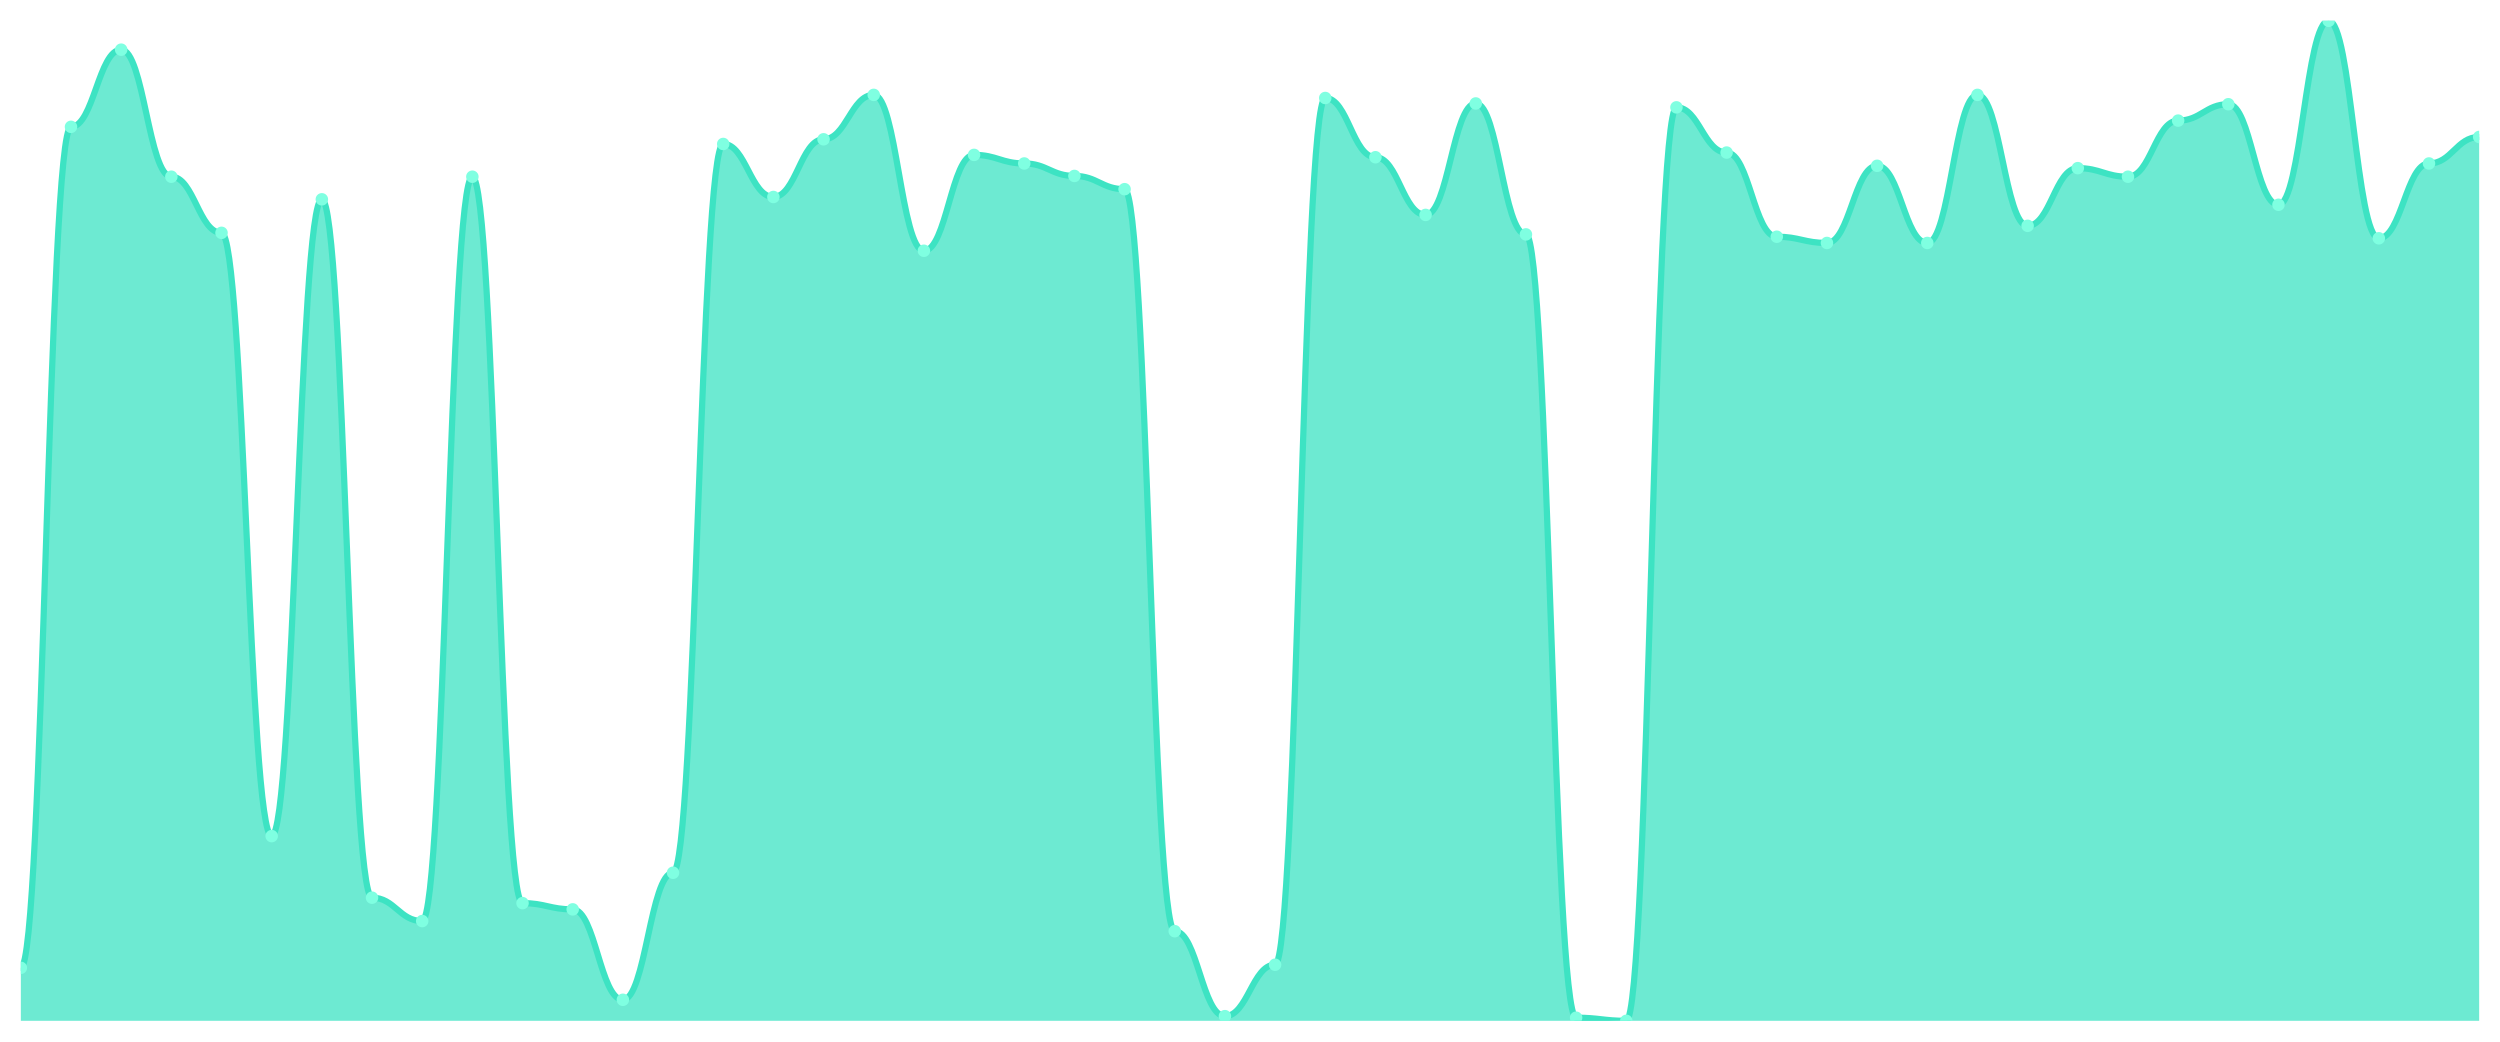
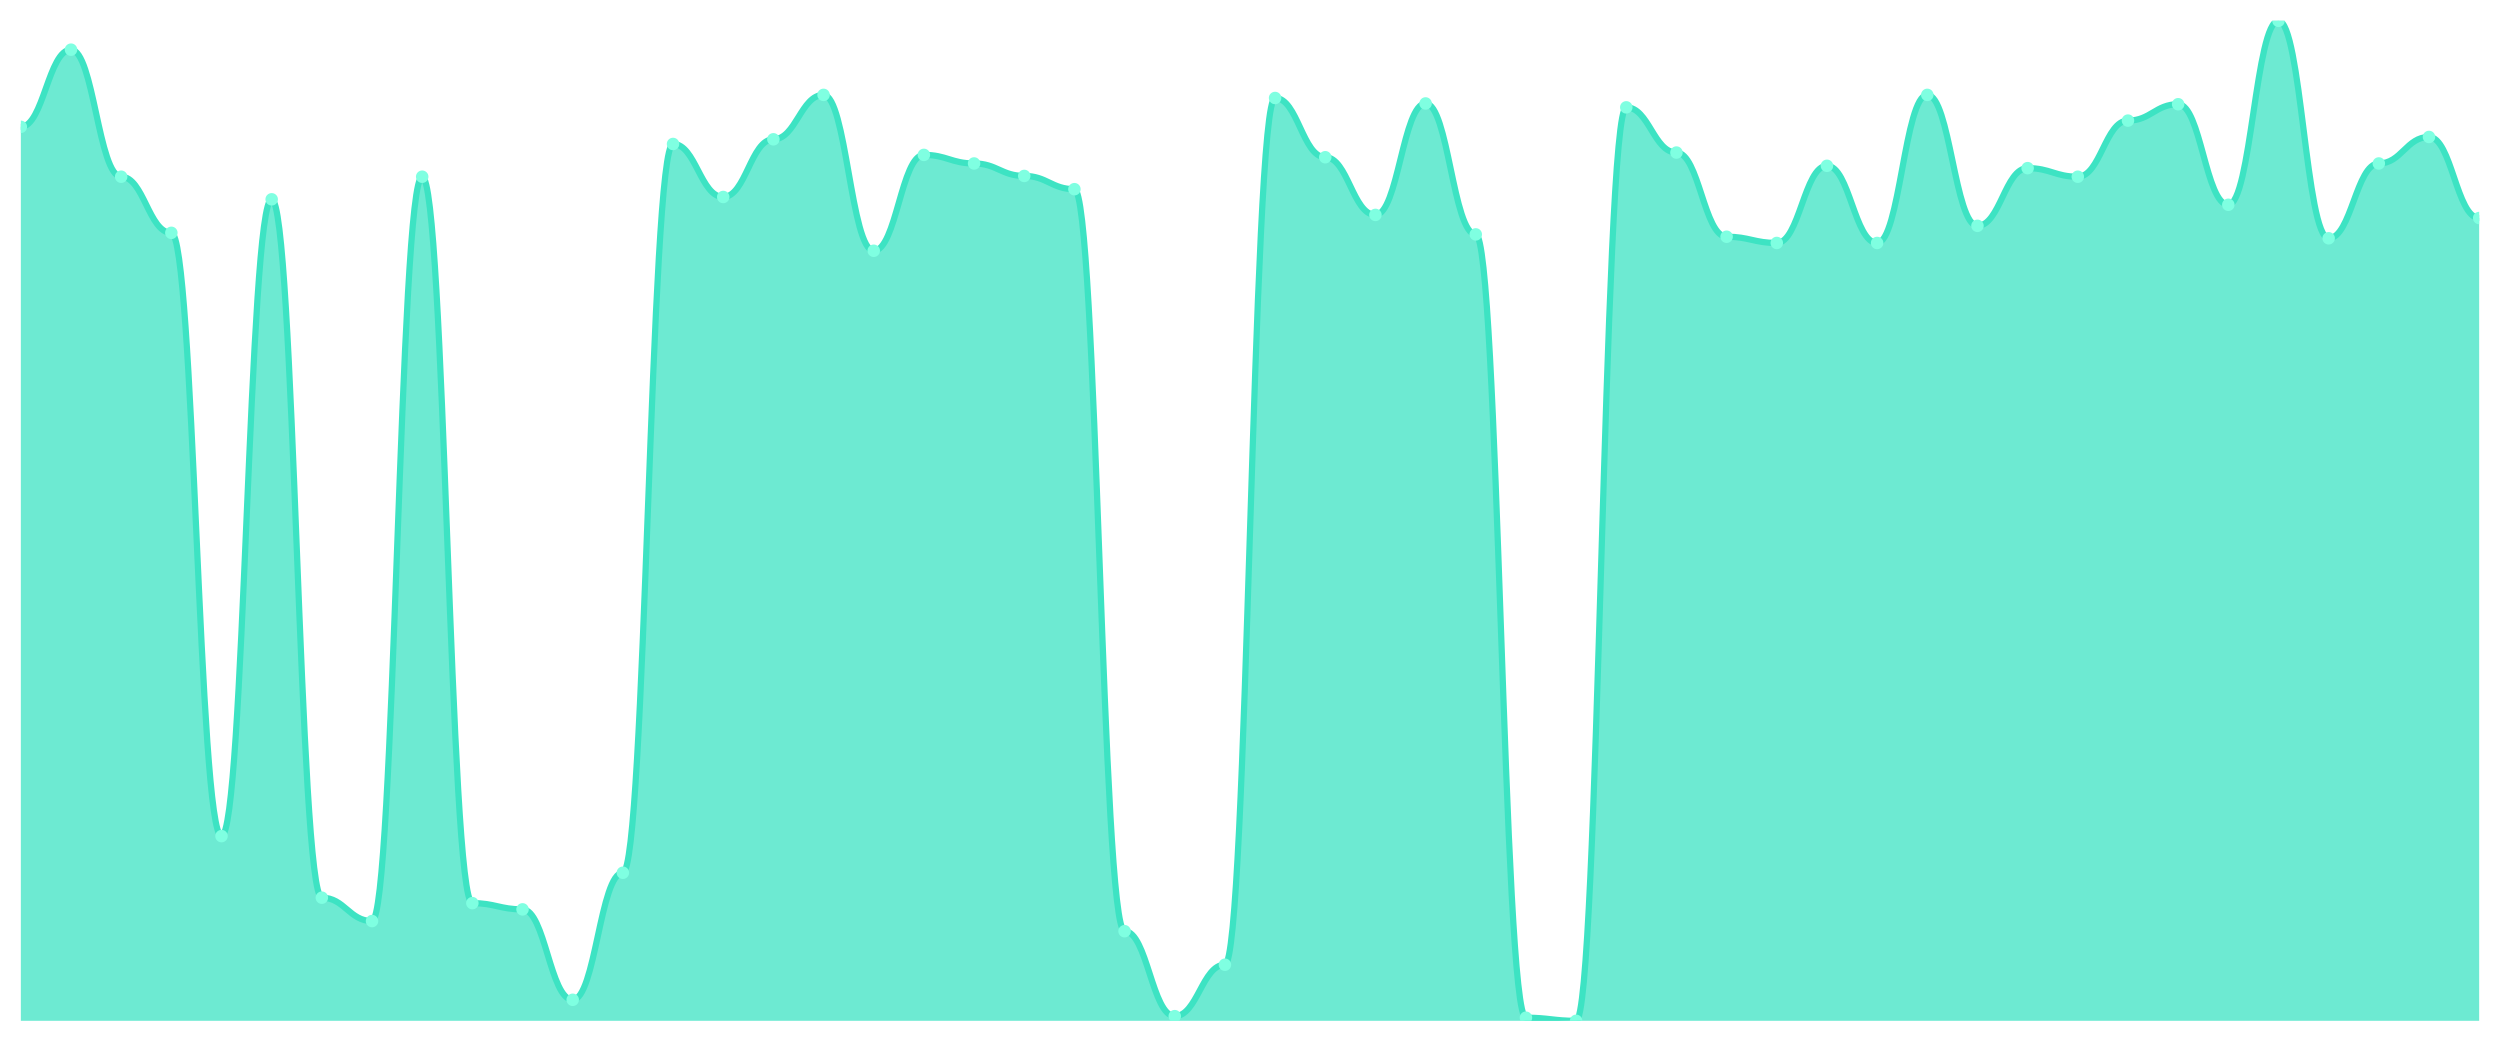
<svg xmlns="http://www.w3.org/2000/svg" viewBox="0 0 1200 500" width="1200" height="500">
  <defs>
    <clipPath id="c">
      <rect x="10" y="10" width="1180" height="480" />
    </clipPath>
  </defs>
  <rect width="1200" height="500" fill="none" />
  <g clip-path="url(#c)">
-     <path d="M 10,490 L 10,464.56 C 20.837,464.56 23.245,60.881 34.082,60.881 C 44.918,60.881 47.327,23.843 58.163,23.843 C 69,23.843 71.408,84.825 82.245,84.825 C 93.082,84.825 95.49,111.761 106.327,111.761 C 117.163,111.761 119.571,401.333 130.408,401.333 C 141.245,401.333 143.653,95.674 154.49,95.674 C 165.327,95.674 167.735,430.889 178.571,430.889 C 189.408,430.889 191.816,442.112 202.653,442.112 C 213.49,442.112 215.898,84.825 226.735,84.825 C 237.571,84.825 239.98,433.507 250.816,433.507 C 261.653,433.507 264.061,436.5 274.898,436.5 C 285.735,436.5 288.143,479.899 298.98,479.899 C 309.816,479.899 312.224,418.917 323.061,418.917 C 333.898,418.917 336.306,69.111 347.143,69.111 C 357.98,69.111 360.388,94.552 371.224,94.552 C 382.061,94.552 384.469,66.867 395.306,66.867 C 406.143,66.867 408.551,45.542 419.388,45.542 C 430.224,45.542 432.633,120.366 443.469,120.366 C 454.306,120.366 456.714,74.349 467.551,74.349 C 478.388,74.349 480.796,78.465 491.633,78.465 C 502.469,78.465 504.878,84.451 515.714,84.451 C 526.551,84.451 528.959,90.811 539.796,90.811 C 550.633,90.811 553.041,446.976 563.878,446.976 C 574.714,446.976 577.122,487.755 587.959,487.755 C 598.796,487.755 601.204,463.063 612.041,463.063 C 622.878,463.063 625.286,47.038 636.122,47.038 C 646.959,47.038 649.367,75.472 660.204,75.472 C 671.041,75.472 673.449,103.157 684.286,103.157 C 695.122,103.157 697.531,49.657 708.367,49.657 C 719.204,49.657 721.612,112.51 732.449,112.51 C 743.286,112.51 745.694,488.504 756.531,488.504 C 767.367,488.504 769.776,490 780.612,490 C 791.449,490 793.857,51.528 804.694,51.528 C 815.531,51.528 817.939,73.227 828.776,73.227 C 839.612,73.227 842.02,113.632 852.857,113.632 C 863.694,113.632 866.102,116.625 876.939,116.625 C 887.776,116.625 890.184,79.587 901.02,79.587 C 911.857,79.587 914.265,116.625 925.102,116.625 C 935.939,116.625 938.347,45.542 949.184,45.542 C 960.02,45.542 962.429,108.394 973.265,108.394 C 984.102,108.394 986.51,80.709 997.347,80.709 C 1008.184,80.709 1010.592,84.825 1021.429,84.825 C 1032.265,84.825 1034.673,57.888 1045.51,57.888 C 1056.347,57.888 1058.755,50.031 1069.592,50.031 C 1080.429,50.031 1082.837,98.293 1093.673,98.293 C 1104.51,98.293 1106.918,10 1117.755,10 C 1128.592,10 1131,114.38 1141.837,114.38 C 1152.673,114.38 1155.082,78.465 1165.918,78.465 C 1176.755,78.465 1179.163,65.744 1190,65.744 L 1190,490 Z" fill="rgba(61,227,195,0.75)" />
-     <path d="M 10,464.56 C 20.837,464.56 23.245,60.881 34.082,60.881 C 44.918,60.881 47.327,23.843 58.163,23.843 C 69,23.843 71.408,84.825 82.245,84.825 C 93.082,84.825 95.49,111.761 106.327,111.761 C 117.163,111.761 119.571,401.333 130.408,401.333 C 141.245,401.333 143.653,95.674 154.49,95.674 C 165.327,95.674 167.735,430.889 178.571,430.889 C 189.408,430.889 191.816,442.112 202.653,442.112 C 213.49,442.112 215.898,84.825 226.735,84.825 C 237.571,84.825 239.98,433.507 250.816,433.507 C 261.653,433.507 264.061,436.5 274.898,436.5 C 285.735,436.5 288.143,479.899 298.98,479.899 C 309.816,479.899 312.224,418.917 323.061,418.917 C 333.898,418.917 336.306,69.111 347.143,69.111 C 357.98,69.111 360.388,94.552 371.224,94.552 C 382.061,94.552 384.469,66.867 395.306,66.867 C 406.143,66.867 408.551,45.542 419.388,45.542 C 430.224,45.542 432.633,120.366 443.469,120.366 C 454.306,120.366 456.714,74.349 467.551,74.349 C 478.388,74.349 480.796,78.465 491.633,78.465 C 502.469,78.465 504.878,84.451 515.714,84.451 C 526.551,84.451 528.959,90.811 539.796,90.811 C 550.633,90.811 553.041,446.976 563.878,446.976 C 574.714,446.976 577.122,487.755 587.959,487.755 C 598.796,487.755 601.204,463.063 612.041,463.063 C 622.878,463.063 625.286,47.038 636.122,47.038 C 646.959,47.038 649.367,75.472 660.204,75.472 C 671.041,75.472 673.449,103.157 684.286,103.157 C 695.122,103.157 697.531,49.657 708.367,49.657 C 719.204,49.657 721.612,112.51 732.449,112.51 C 743.286,112.51 745.694,488.504 756.531,488.504 C 767.367,488.504 769.776,490 780.612,490 C 791.449,490 793.857,51.528 804.694,51.528 C 815.531,51.528 817.939,73.227 828.776,73.227 C 839.612,73.227 842.02,113.632 852.857,113.632 C 863.694,113.632 866.102,116.625 876.939,116.625 C 887.776,116.625 890.184,79.587 901.02,79.587 C 911.857,79.587 914.265,116.625 925.102,116.625 C 935.939,116.625 938.347,45.542 949.184,45.542 C 960.02,45.542 962.429,108.394 973.265,108.394 C 984.102,108.394 986.51,80.709 997.347,80.709 C 1008.184,80.709 1010.592,84.825 1021.429,84.825 C 1032.265,84.825 1034.673,57.888 1045.51,57.888 C 1056.347,57.888 1058.755,50.031 1069.592,50.031 C 1080.429,50.031 1082.837,98.293 1093.673,98.293 C 1104.51,98.293 1106.918,10 1117.755,10 C 1128.592,10 1131,114.38 1141.837,114.38 C 1152.673,114.38 1155.082,78.465 1165.918,78.465 C 1176.755,78.465 1179.163,65.744 1190,65.744" fill="none" stroke="#3de3c3" stroke-width="3" stroke-linecap="round" stroke-linejoin="round" />
-     <circle cx="10" cy="464.56" r="3" fill="#7fffe1" />
-     <circle cx="34.082" cy="60.881" r="3" fill="#7fffe1" />
-     <circle cx="58.163" cy="23.843" r="3" fill="#7fffe1" />
-     <circle cx="82.245" cy="84.825" r="3" fill="#7fffe1" />
-     <circle cx="106.327" cy="111.761" r="3" fill="#7fffe1" />
-     <circle cx="130.408" cy="401.333" r="3" fill="#7fffe1" />
-     <circle cx="154.49" cy="95.674" r="3" fill="#7fffe1" />
-     <circle cx="178.571" cy="430.889" r="3" fill="#7fffe1" />
-     <circle cx="202.653" cy="442.112" r="3" fill="#7fffe1" />
-     <circle cx="226.735" cy="84.825" r="3" fill="#7fffe1" />
-     <circle cx="250.816" cy="433.507" r="3" fill="#7fffe1" />
-     <circle cx="274.898" cy="436.5" r="3" fill="#7fffe1" />
-     <circle cx="298.98" cy="479.899" r="3" fill="#7fffe1" />
-     <circle cx="323.061" cy="418.917" r="3" fill="#7fffe1" />
-     <circle cx="347.143" cy="69.111" r="3" fill="#7fffe1" />
-     <circle cx="371.224" cy="94.552" r="3" fill="#7fffe1" />
-     <circle cx="395.306" cy="66.867" r="3" fill="#7fffe1" />
-     <circle cx="419.388" cy="45.542" r="3" fill="#7fffe1" />
-     <circle cx="443.469" cy="120.366" r="3" fill="#7fffe1" />
-     <circle cx="467.551" cy="74.349" r="3" fill="#7fffe1" />
-     <circle cx="491.633" cy="78.465" r="3" fill="#7fffe1" />
-     <circle cx="515.714" cy="84.451" r="3" fill="#7fffe1" />
-     <circle cx="539.796" cy="90.811" r="3" fill="#7fffe1" />
-     <circle cx="563.878" cy="446.976" r="3" fill="#7fffe1" />
-     <circle cx="587.959" cy="487.755" r="3" fill="#7fffe1" />
-     <circle cx="612.041" cy="463.063" r="3" fill="#7fffe1" />
-     <circle cx="636.122" cy="47.038" r="3" fill="#7fffe1" />
-     <circle cx="660.204" cy="75.472" r="3" fill="#7fffe1" />
-     <circle cx="684.286" cy="103.157" r="3" fill="#7fffe1" />
-     <circle cx="708.367" cy="49.657" r="3" fill="#7fffe1" />
-     <circle cx="732.449" cy="112.51" r="3" fill="#7fffe1" />
-     <circle cx="756.531" cy="488.504" r="3" fill="#7fffe1" />
-     <circle cx="780.612" cy="490" r="3" fill="#7fffe1" />
-     <circle cx="804.694" cy="51.528" r="3" fill="#7fffe1" />
-     <circle cx="828.776" cy="73.227" r="3" fill="#7fffe1" />
-     <circle cx="852.857" cy="113.632" r="3" fill="#7fffe1" />
-     <circle cx="876.939" cy="116.625" r="3" fill="#7fffe1" />
-     <circle cx="901.02" cy="79.587" r="3" fill="#7fffe1" />
-     <circle cx="925.102" cy="116.625" r="3" fill="#7fffe1" />
-     <circle cx="949.184" cy="45.542" r="3" fill="#7fffe1" />
-     <circle cx="973.265" cy="108.394" r="3" fill="#7fffe1" />
-     <circle cx="997.347" cy="80.709" r="3" fill="#7fffe1" />
-     <circle cx="1021.429" cy="84.825" r="3" fill="#7fffe1" />
-     <circle cx="1045.51" cy="57.888" r="3" fill="#7fffe1" />
-     <circle cx="1069.592" cy="50.031" r="3" fill="#7fffe1" />
-     <circle cx="1093.673" cy="98.293" r="3" fill="#7fffe1" />
-     <circle cx="1117.755" cy="10" r="3" fill="#7fffe1" />
-     <circle cx="1141.837" cy="114.38" r="3" fill="#7fffe1" />
-     <circle cx="1165.918" cy="78.465" r="3" fill="#7fffe1" />
-     <circle cx="1190" cy="65.744" r="3" fill="#7fffe1" />
+     <path d="M 10,490 L 10,60.881 C 20.837,60.881 23.245,23.843 34.082,23.843 C 44.918,23.843 47.327,84.825 58.163,84.825 C 69,84.825 71.408,111.761 82.245,111.761 C 93.082,111.761 95.49,401.333 106.327,401.333 C 117.163,401.333 119.571,95.674 130.408,95.674 C 141.245,95.674 143.653,430.889 154.49,430.889 C 165.327,430.889 167.735,442.112 178.571,442.112 C 189.408,442.112 191.816,84.825 202.653,84.825 C 213.49,84.825 215.898,433.507 226.735,433.507 C 237.571,433.507 239.98,436.5 250.816,436.5 C 261.653,436.5 264.061,479.899 274.898,479.899 C 285.735,479.899 288.143,418.917 298.98,418.917 C 309.816,418.917 312.224,69.111 323.061,69.111 C 333.898,69.111 336.306,94.552 347.143,94.552 C 357.98,94.552 360.388,66.867 371.224,66.867 C 382.061,66.867 384.469,45.542 395.306,45.542 C 406.143,45.542 408.551,120.366 419.388,120.366 C 430.224,120.366 432.633,74.349 443.469,74.349 C 454.306,74.349 456.714,78.465 467.551,78.465 C 478.388,78.465 480.796,84.451 491.633,84.451 C 502.469,84.451 504.878,90.811 515.714,90.811 C 526.551,90.811 528.959,446.976 539.796,446.976 C 550.633,446.976 553.041,487.755 563.878,487.755 C 574.714,487.755 577.122,463.063 587.959,463.063 C 598.796,463.063 601.204,47.038 612.041,47.038 C 622.878,47.038 625.286,75.472 636.122,75.472 C 646.959,75.472 649.367,103.157 660.204,103.157 C 671.041,103.157 673.449,49.657 684.286,49.657 C 695.122,49.657 697.531,112.51 708.367,112.51 C 719.204,112.51 721.612,488.504 732.449,488.504 C 743.286,488.504 745.694,490 756.531,490 C 767.367,490 769.776,51.528 780.612,51.528 C 791.449,51.528 793.857,73.227 804.694,73.227 C 815.531,73.227 817.939,113.632 828.776,113.632 C 839.612,113.632 842.02,116.625 852.857,116.625 C 863.694,116.625 866.102,79.587 876.939,79.587 C 887.776,79.587 890.184,116.625 901.02,116.625 C 911.857,116.625 914.265,45.542 925.102,45.542 C 935.939,45.542 938.347,108.394 949.184,108.394 C 960.02,108.394 962.429,80.709 973.265,80.709 C 984.102,80.709 986.51,84.825 997.347,84.825 C 1008.184,84.825 1010.592,57.888 1021.429,57.888 C 1032.265,57.888 1034.673,50.031 1045.51,50.031 C 1056.347,50.031 1058.755,98.293 1069.592,98.293 C 1080.429,98.293 1082.837,10 1093.673,10 C 1104.51,10 1106.918,114.38 1117.755,114.38 C 1128.592,114.38 1131,78.465 1141.837,78.465 C 1152.673,78.465 1155.082,65.744 1165.918,65.744 C 1176.755,65.744 1179.163,104.653 1190,104.653 L 1190,490 Z" fill="rgba(61,227,195,0.75)" />
+     <path d="M 10,60.881 C 20.837,60.881 23.245,23.843 34.082,23.843 C 44.918,23.843 47.327,84.825 58.163,84.825 C 69,84.825 71.408,111.761 82.245,111.761 C 93.082,111.761 95.49,401.333 106.327,401.333 C 117.163,401.333 119.571,95.674 130.408,95.674 C 141.245,95.674 143.653,430.889 154.49,430.889 C 165.327,430.889 167.735,442.112 178.571,442.112 C 189.408,442.112 191.816,84.825 202.653,84.825 C 213.49,84.825 215.898,433.507 226.735,433.507 C 237.571,433.507 239.98,436.5 250.816,436.5 C 261.653,436.5 264.061,479.899 274.898,479.899 C 285.735,479.899 288.143,418.917 298.98,418.917 C 309.816,418.917 312.224,69.111 323.061,69.111 C 333.898,69.111 336.306,94.552 347.143,94.552 C 357.98,94.552 360.388,66.867 371.224,66.867 C 382.061,66.867 384.469,45.542 395.306,45.542 C 406.143,45.542 408.551,120.366 419.388,120.366 C 430.224,120.366 432.633,74.349 443.469,74.349 C 454.306,74.349 456.714,78.465 467.551,78.465 C 478.388,78.465 480.796,84.451 491.633,84.451 C 502.469,84.451 504.878,90.811 515.714,90.811 C 526.551,90.811 528.959,446.976 539.796,446.976 C 550.633,446.976 553.041,487.755 563.878,487.755 C 574.714,487.755 577.122,463.063 587.959,463.063 C 598.796,463.063 601.204,47.038 612.041,47.038 C 622.878,47.038 625.286,75.472 636.122,75.472 C 646.959,75.472 649.367,103.157 660.204,103.157 C 671.041,103.157 673.449,49.657 684.286,49.657 C 695.122,49.657 697.531,112.51 708.367,112.51 C 719.204,112.51 721.612,488.504 732.449,488.504 C 743.286,488.504 745.694,490 756.531,490 C 767.367,490 769.776,51.528 780.612,51.528 C 791.449,51.528 793.857,73.227 804.694,73.227 C 815.531,73.227 817.939,113.632 828.776,113.632 C 839.612,113.632 842.02,116.625 852.857,116.625 C 863.694,116.625 866.102,79.587 876.939,79.587 C 887.776,79.587 890.184,116.625 901.02,116.625 C 911.857,116.625 914.265,45.542 925.102,45.542 C 935.939,45.542 938.347,108.394 949.184,108.394 C 960.02,108.394 962.429,80.709 973.265,80.709 C 984.102,80.709 986.51,84.825 997.347,84.825 C 1008.184,84.825 1010.592,57.888 1021.429,57.888 C 1032.265,57.888 1034.673,50.031 1045.51,50.031 C 1056.347,50.031 1058.755,98.293 1069.592,98.293 C 1080.429,98.293 1082.837,10 1093.673,10 C 1104.51,10 1106.918,114.38 1117.755,114.38 C 1128.592,114.38 1131,78.465 1141.837,78.465 C 1152.673,78.465 1155.082,65.744 1165.918,65.744 C 1176.755,65.744 1179.163,104.653 1190,104.653" fill="none" stroke="#3de3c3" stroke-width="3" stroke-linecap="round" stroke-linejoin="round" />
+     <circle cx="10" cy="60.881" r="3" fill="#7fffe1" />
+     <circle cx="34.082" cy="23.843" r="3" fill="#7fffe1" />
+     <circle cx="58.163" cy="84.825" r="3" fill="#7fffe1" />
+     <circle cx="82.245" cy="111.761" r="3" fill="#7fffe1" />
+     <circle cx="106.327" cy="401.333" r="3" fill="#7fffe1" />
+     <circle cx="130.408" cy="95.674" r="3" fill="#7fffe1" />
+     <circle cx="154.49" cy="430.889" r="3" fill="#7fffe1" />
+     <circle cx="178.571" cy="442.112" r="3" fill="#7fffe1" />
+     <circle cx="202.653" cy="84.825" r="3" fill="#7fffe1" />
+     <circle cx="226.735" cy="433.507" r="3" fill="#7fffe1" />
+     <circle cx="250.816" cy="436.5" r="3" fill="#7fffe1" />
+     <circle cx="274.898" cy="479.899" r="3" fill="#7fffe1" />
+     <circle cx="298.98" cy="418.917" r="3" fill="#7fffe1" />
+     <circle cx="323.061" cy="69.111" r="3" fill="#7fffe1" />
+     <circle cx="347.143" cy="94.552" r="3" fill="#7fffe1" />
+     <circle cx="371.224" cy="66.867" r="3" fill="#7fffe1" />
+     <circle cx="395.306" cy="45.542" r="3" fill="#7fffe1" />
+     <circle cx="419.388" cy="120.366" r="3" fill="#7fffe1" />
+     <circle cx="443.469" cy="74.349" r="3" fill="#7fffe1" />
+     <circle cx="467.551" cy="78.465" r="3" fill="#7fffe1" />
+     <circle cx="491.633" cy="84.451" r="3" fill="#7fffe1" />
+     <circle cx="515.714" cy="90.811" r="3" fill="#7fffe1" />
+     <circle cx="539.796" cy="446.976" r="3" fill="#7fffe1" />
+     <circle cx="563.878" cy="487.755" r="3" fill="#7fffe1" />
+     <circle cx="587.959" cy="463.063" r="3" fill="#7fffe1" />
+     <circle cx="612.041" cy="47.038" r="3" fill="#7fffe1" />
+     <circle cx="636.122" cy="75.472" r="3" fill="#7fffe1" />
+     <circle cx="660.204" cy="103.157" r="3" fill="#7fffe1" />
+     <circle cx="684.286" cy="49.657" r="3" fill="#7fffe1" />
+     <circle cx="708.367" cy="112.51" r="3" fill="#7fffe1" />
+     <circle cx="732.449" cy="488.504" r="3" fill="#7fffe1" />
+     <circle cx="756.531" cy="490" r="3" fill="#7fffe1" />
+     <circle cx="780.612" cy="51.528" r="3" fill="#7fffe1" />
+     <circle cx="804.694" cy="73.227" r="3" fill="#7fffe1" />
+     <circle cx="828.776" cy="113.632" r="3" fill="#7fffe1" />
+     <circle cx="852.857" cy="116.625" r="3" fill="#7fffe1" />
+     <circle cx="876.939" cy="79.587" r="3" fill="#7fffe1" />
+     <circle cx="901.02" cy="116.625" r="3" fill="#7fffe1" />
+     <circle cx="925.102" cy="45.542" r="3" fill="#7fffe1" />
+     <circle cx="949.184" cy="108.394" r="3" fill="#7fffe1" />
+     <circle cx="973.265" cy="80.709" r="3" fill="#7fffe1" />
+     <circle cx="997.347" cy="84.825" r="3" fill="#7fffe1" />
+     <circle cx="1021.429" cy="57.888" r="3" fill="#7fffe1" />
+     <circle cx="1045.51" cy="50.031" r="3" fill="#7fffe1" />
+     <circle cx="1069.592" cy="98.293" r="3" fill="#7fffe1" />
+     <circle cx="1093.673" cy="10" r="3" fill="#7fffe1" />
+     <circle cx="1117.755" cy="114.38" r="3" fill="#7fffe1" />
+     <circle cx="1141.837" cy="78.465" r="3" fill="#7fffe1" />
+     <circle cx="1165.918" cy="65.744" r="3" fill="#7fffe1" />
+     <circle cx="1190" cy="104.653" r="3" fill="#7fffe1" />
  </g>
</svg>
